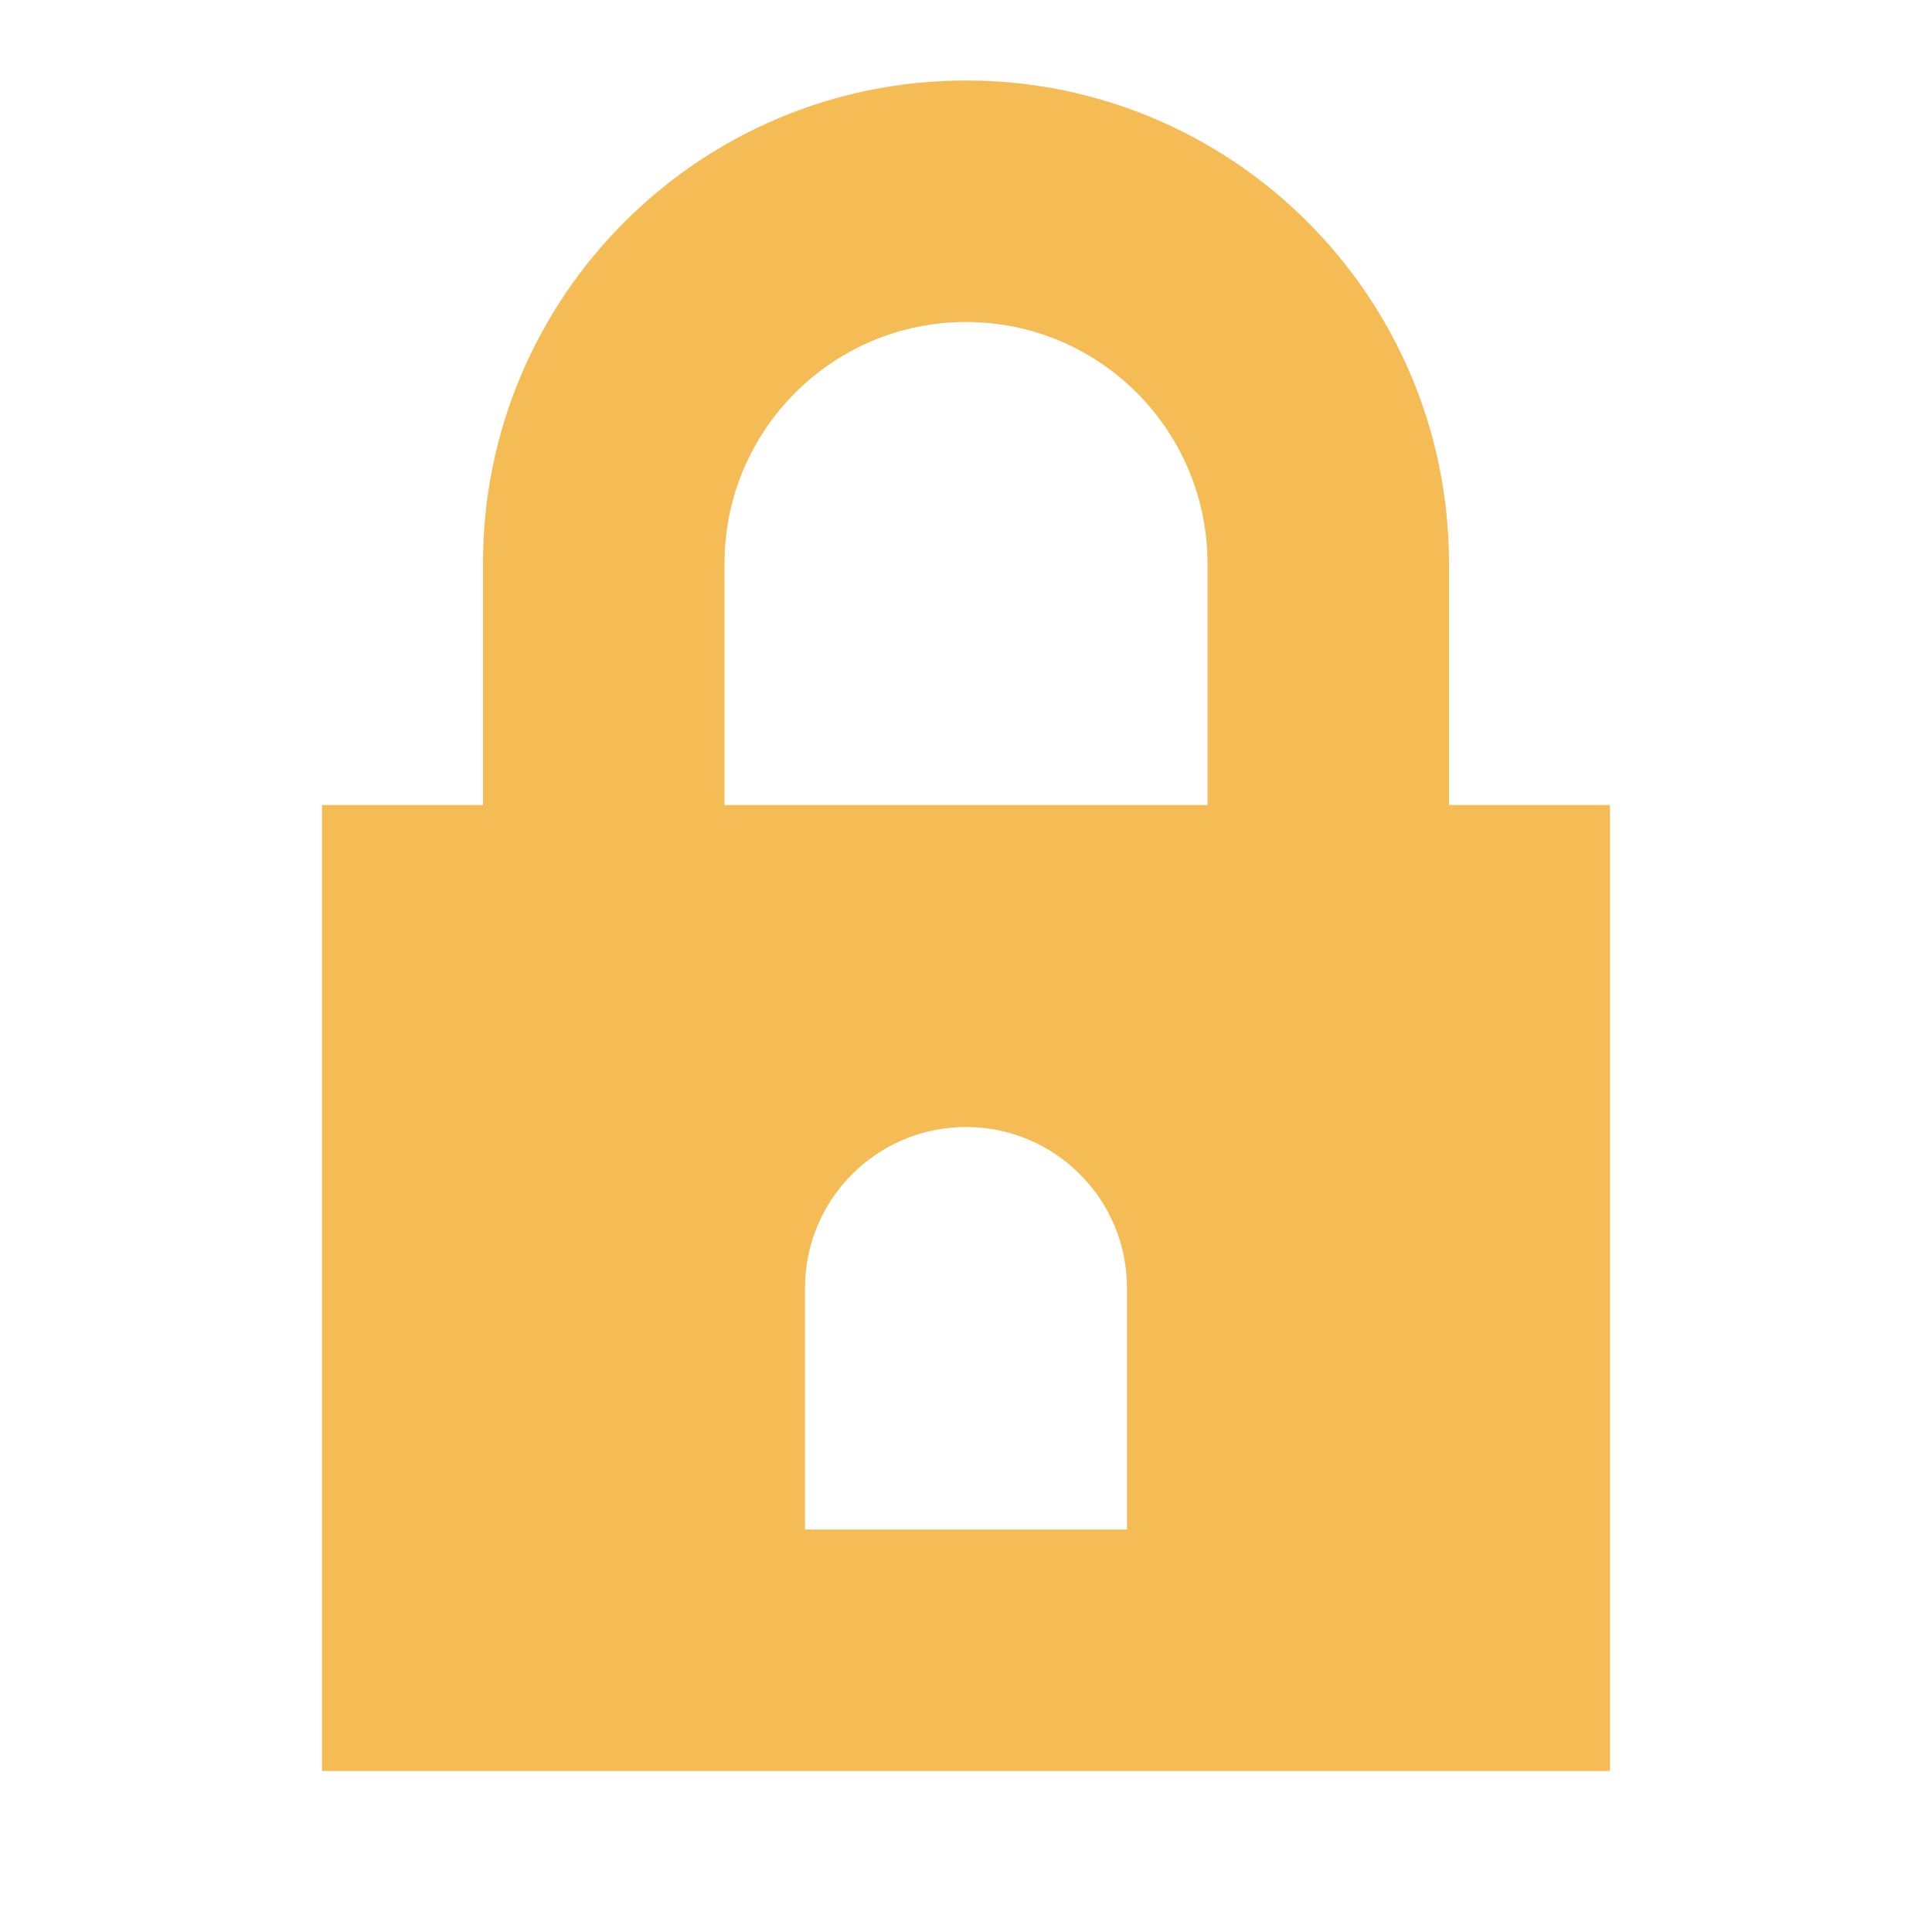
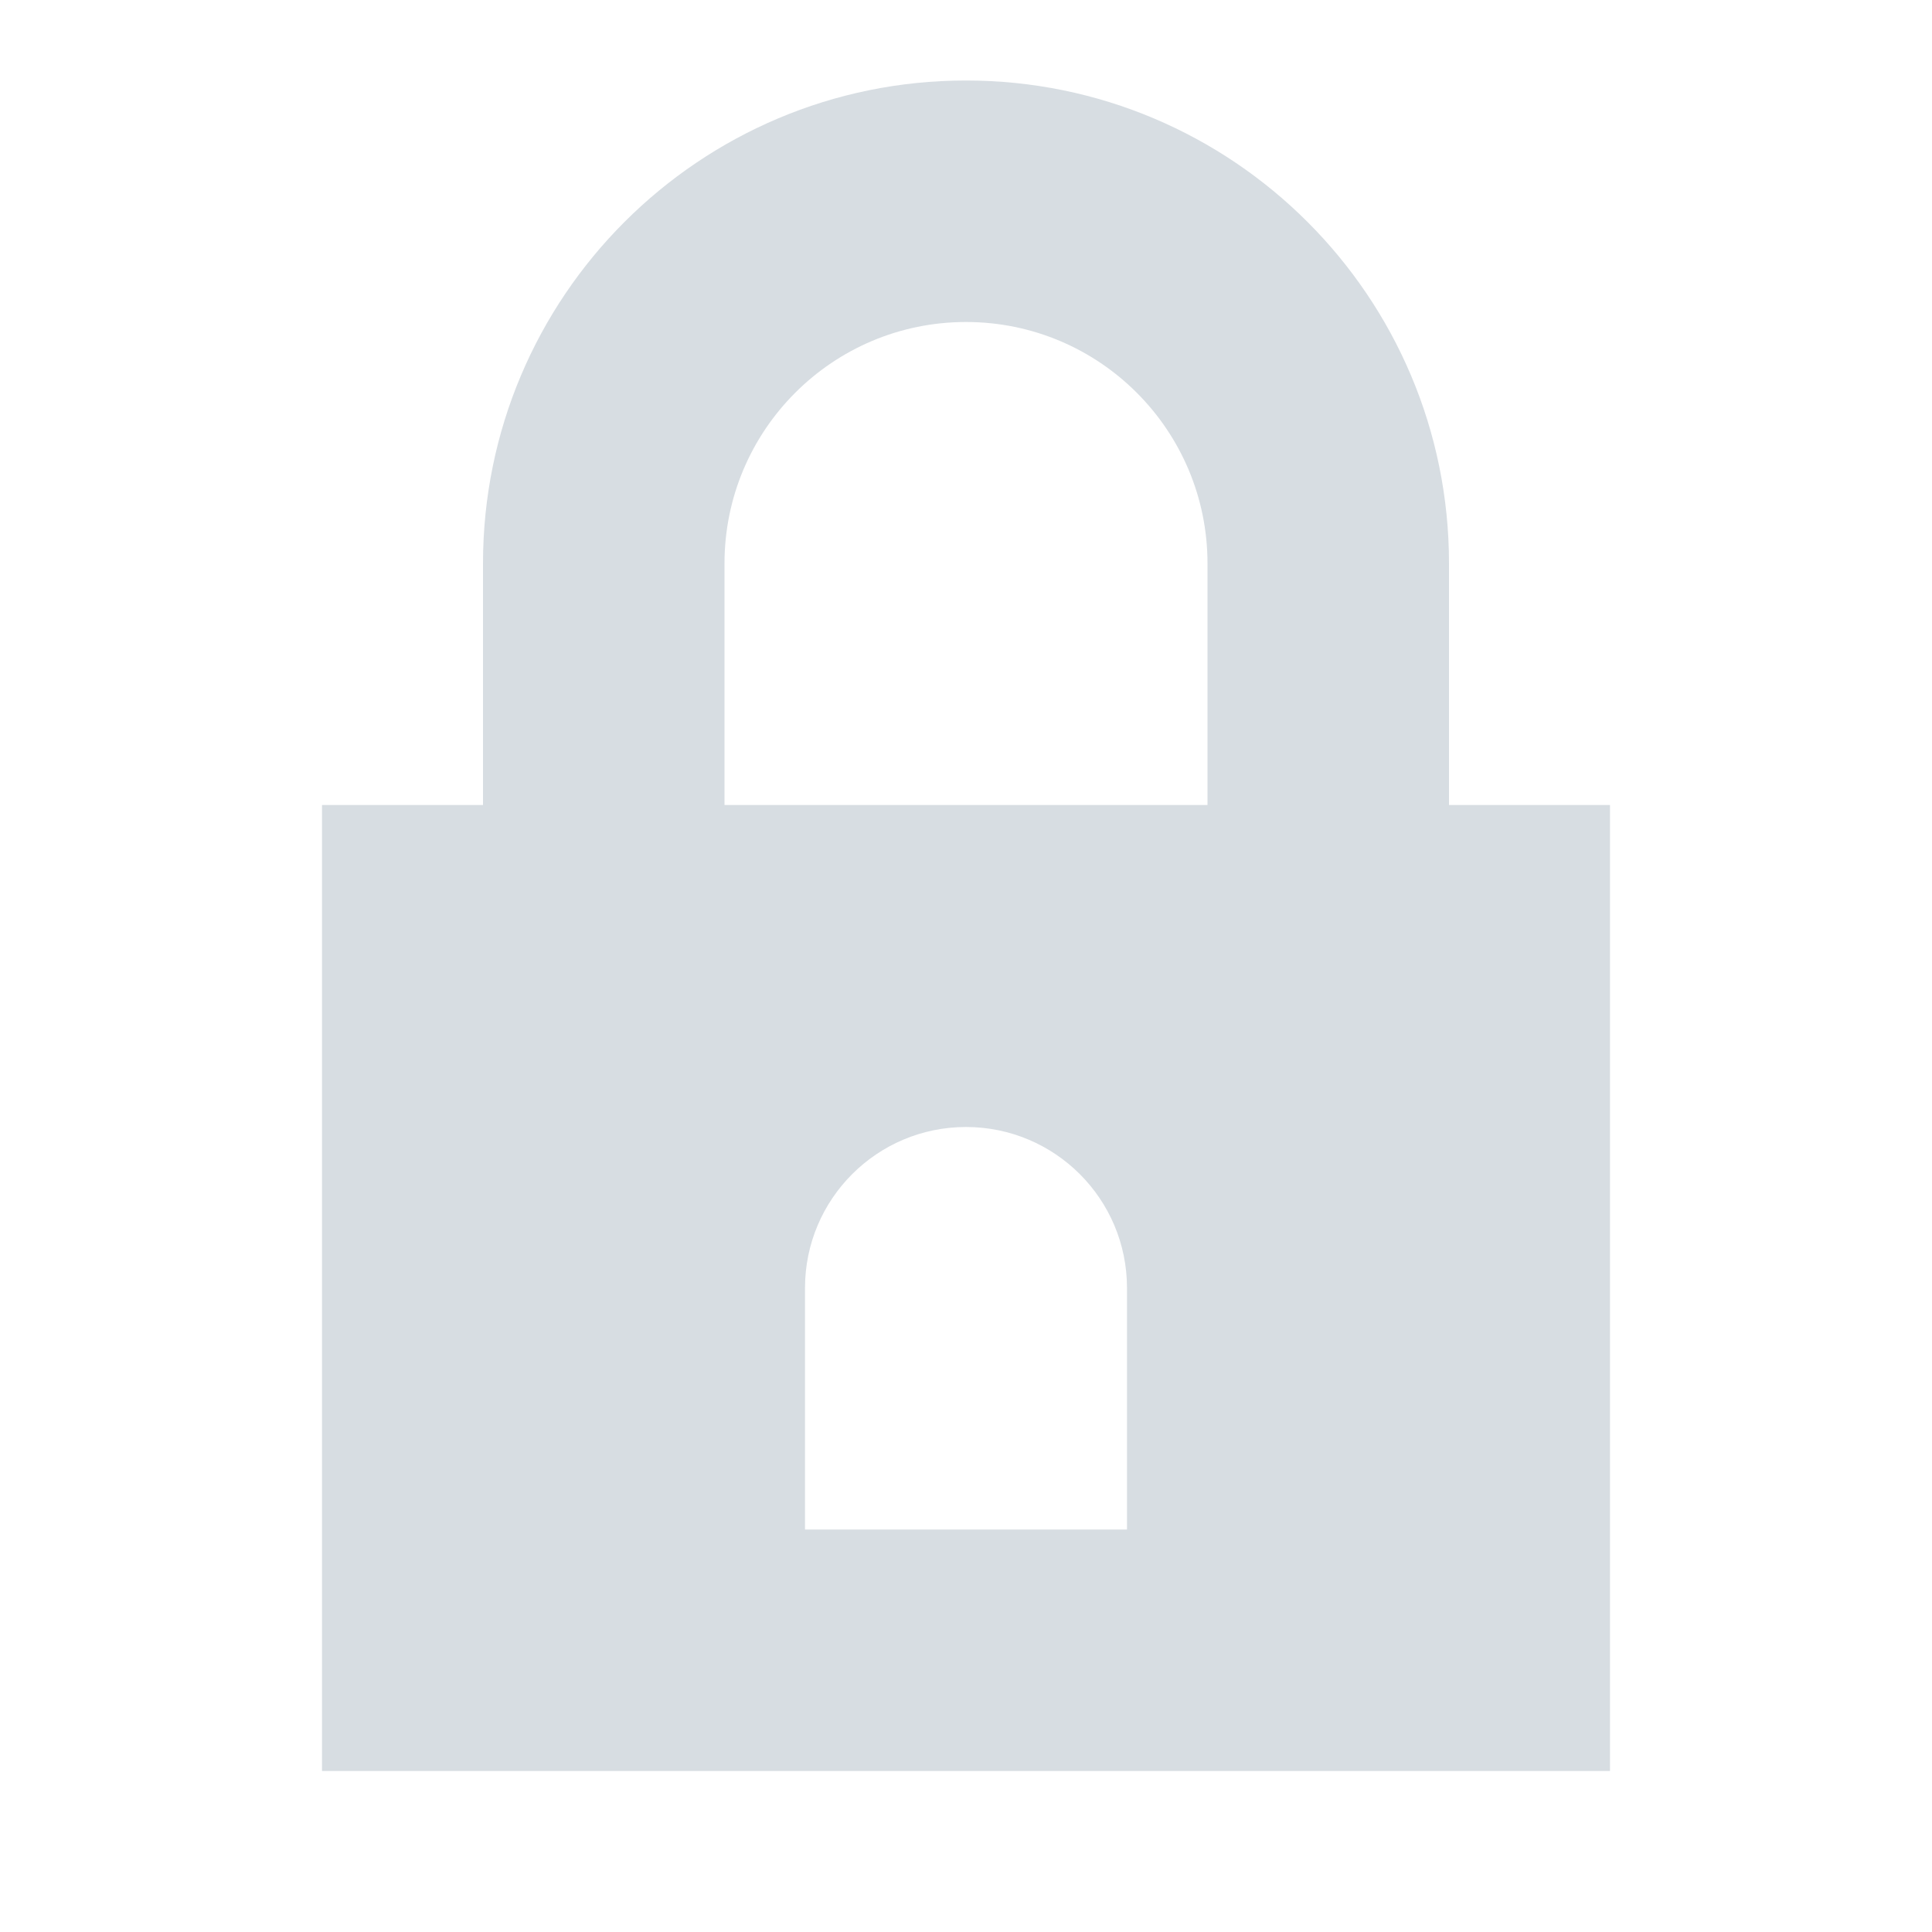
<svg xmlns="http://www.w3.org/2000/svg" viewBox="0 0 24 24">
-   <path fill="#F5BC55" d="M6 10V7a6 6 0 0 1 12 0v3h2v12H4V10zm3 0h6V7a3 3 0 0 0-6 0zm1 6v3h4v-3a2 2 0 1 0-4 0" />
+   <path fill="#D7DDE2" d="M6 10V7a6 6 0 0 1 12 0v3h2v12H4V10zm3 0h6V7a3 3 0 0 0-6 0zm1 6v3h4v-3a2 2 0 1 0-4 0" />
</svg>
